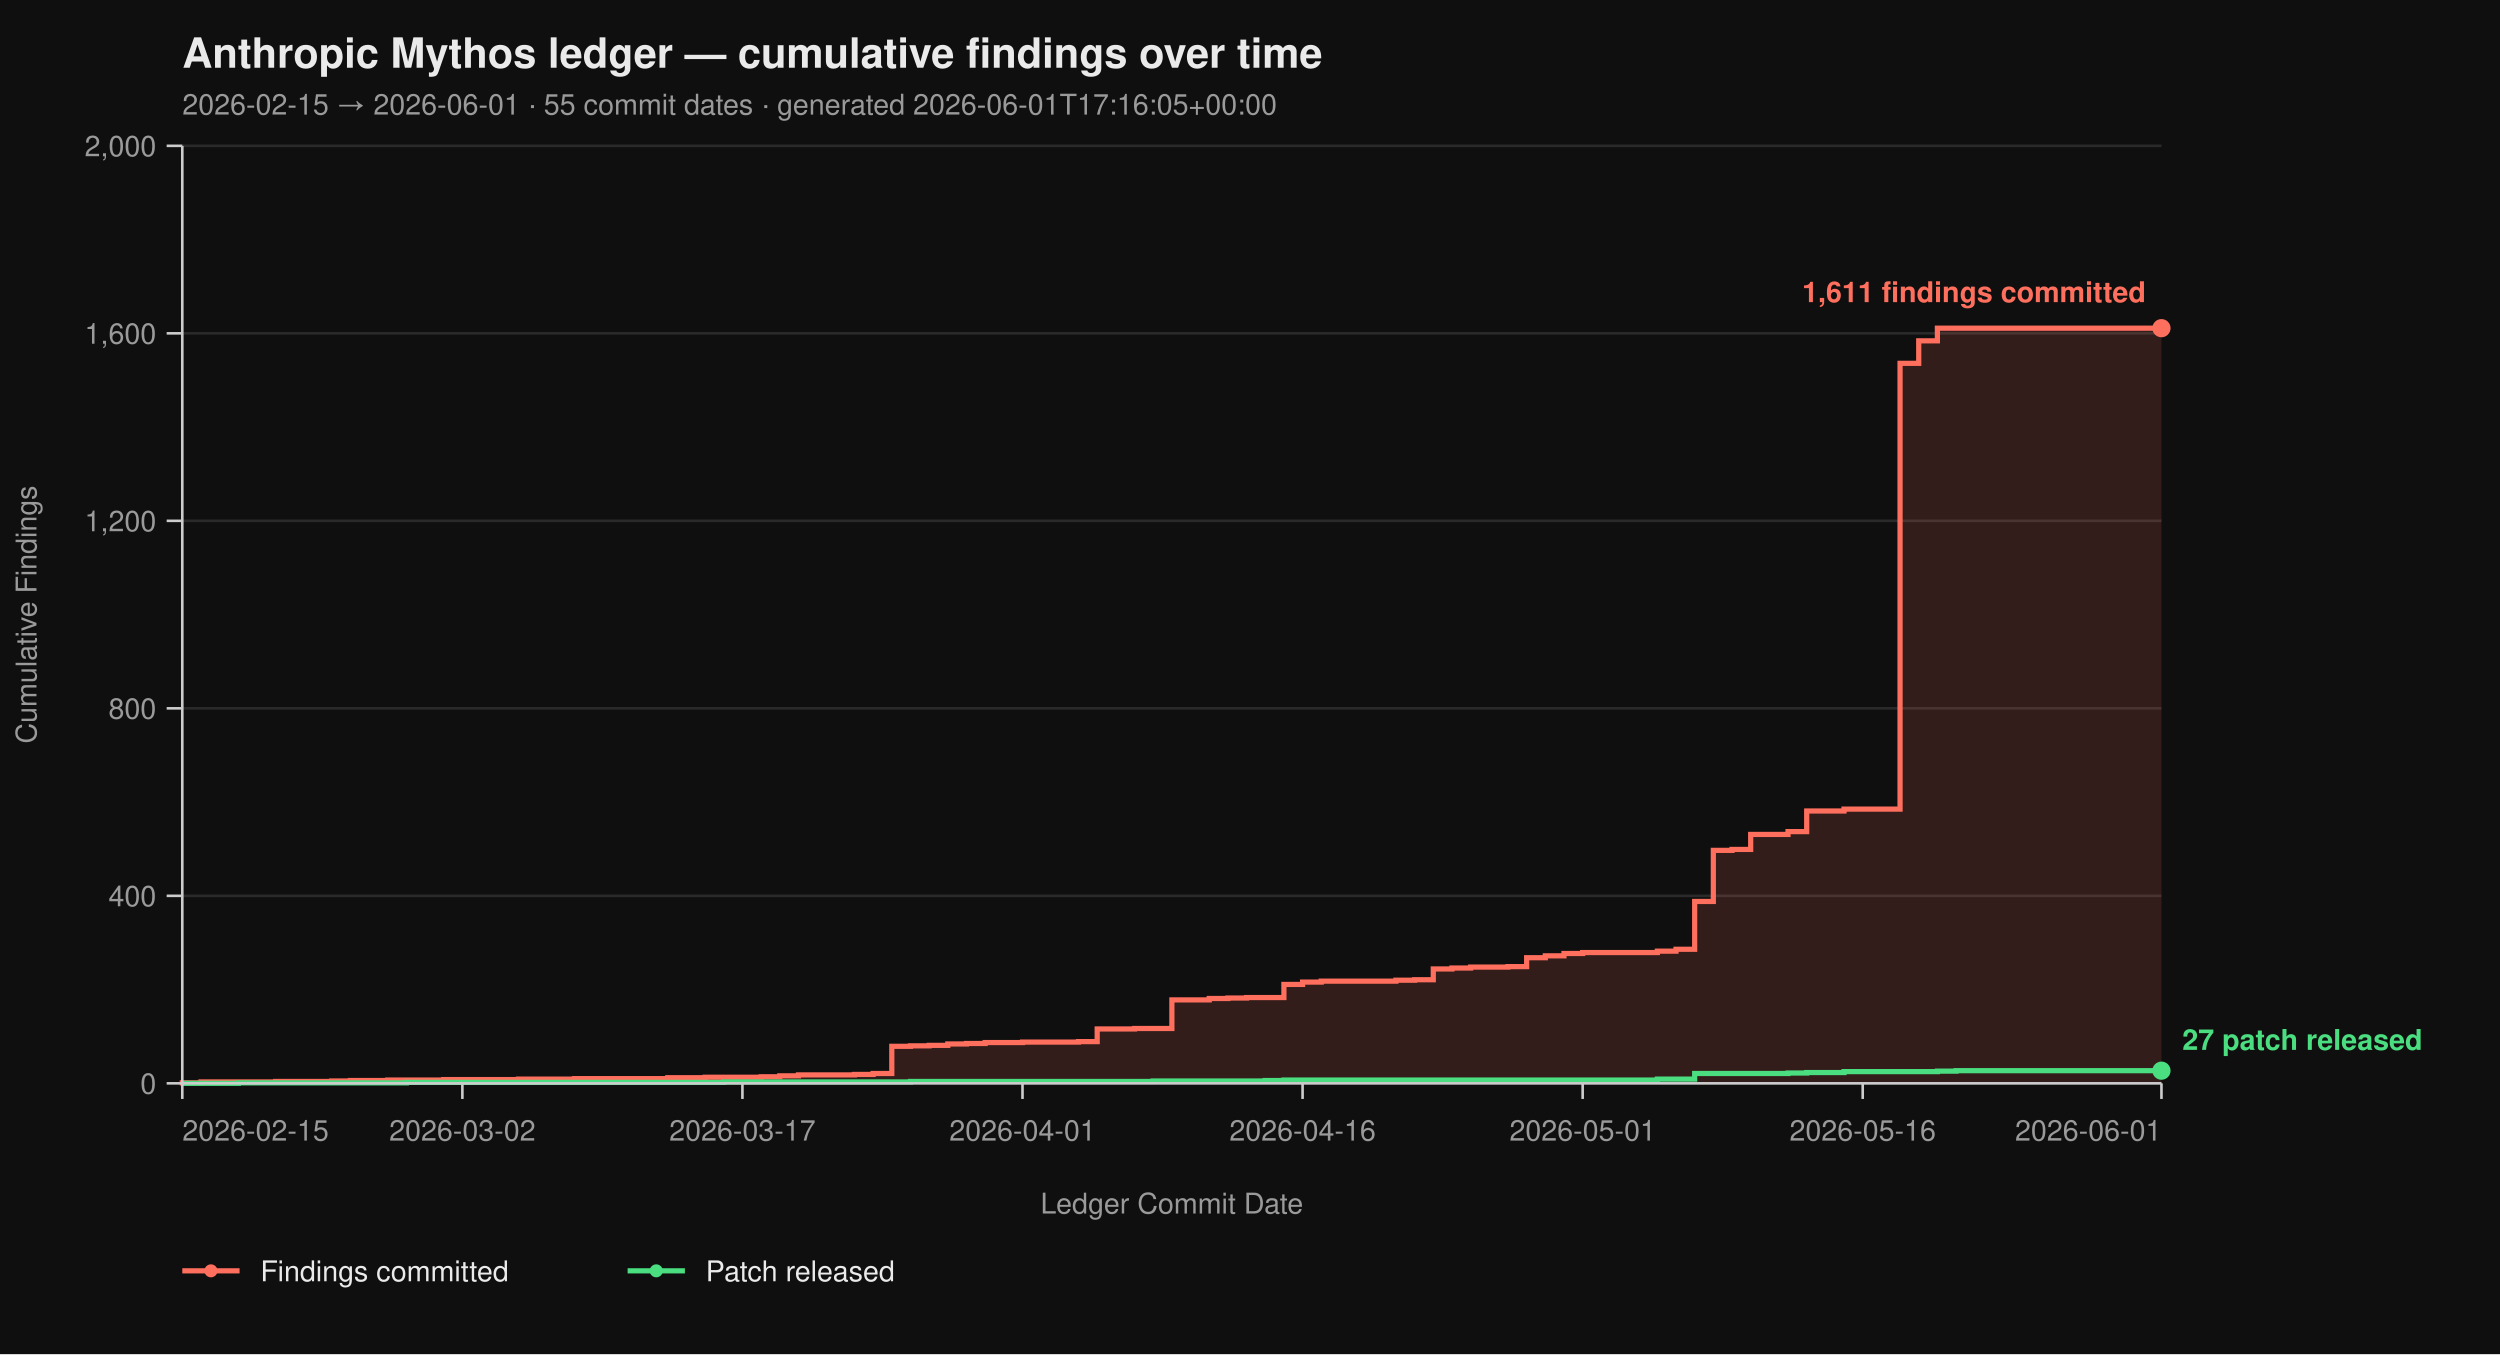
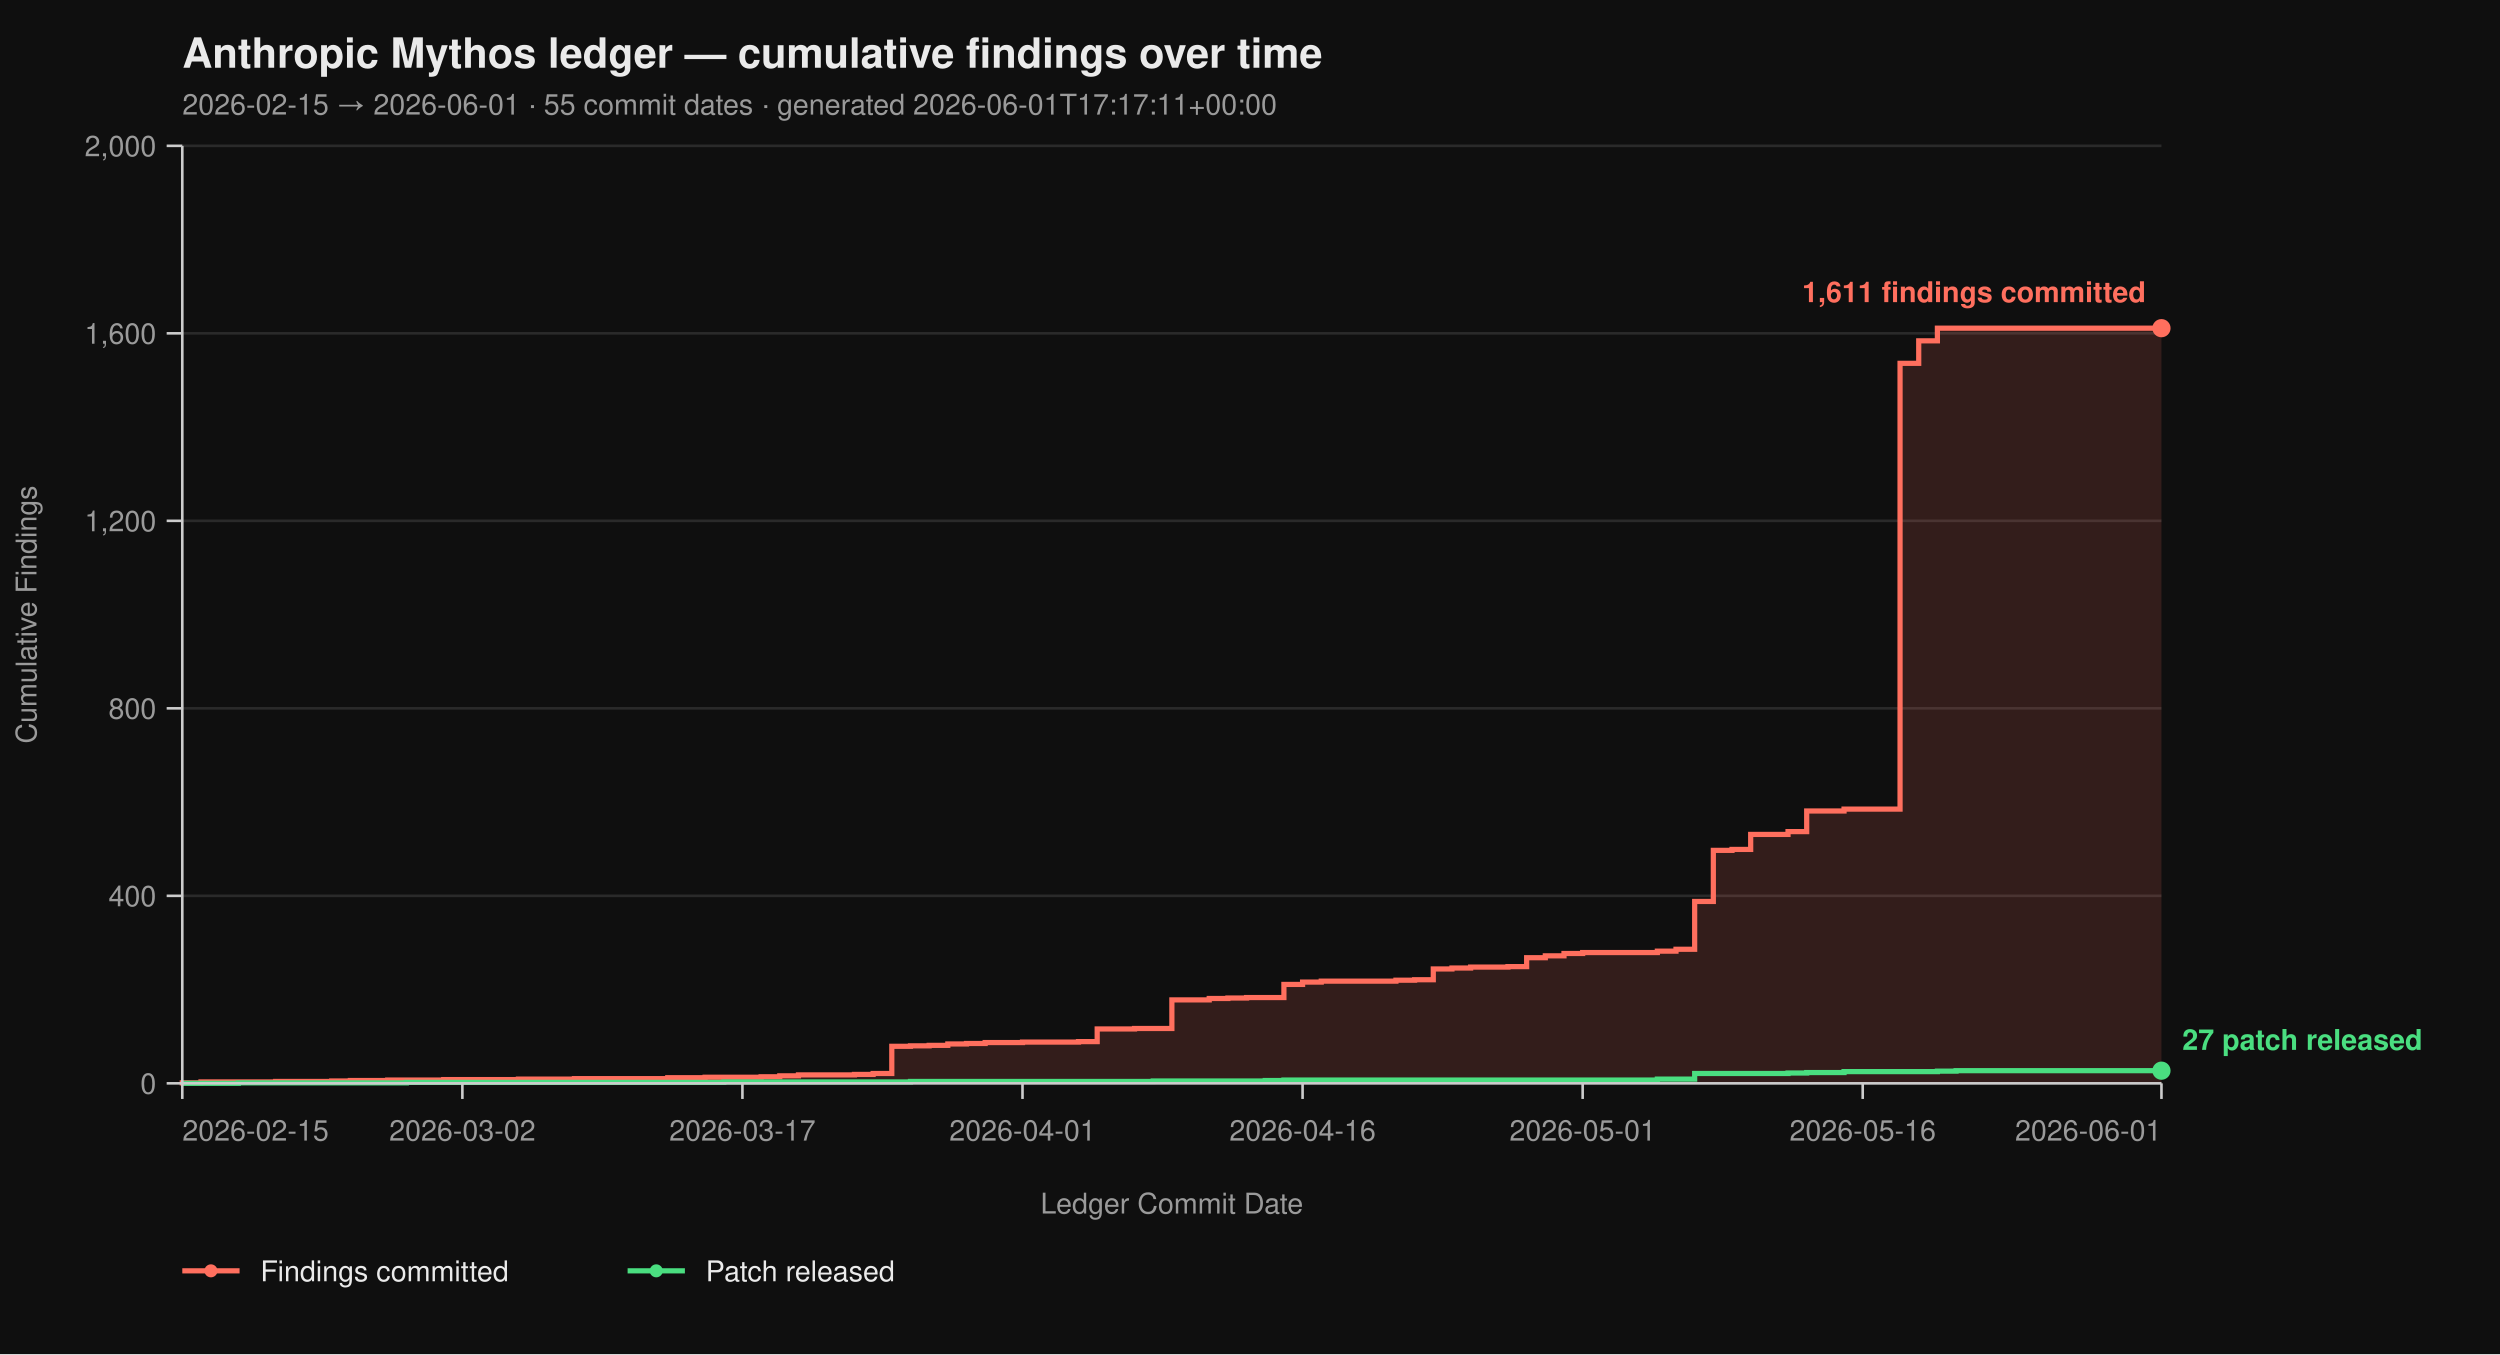
<svg xmlns="http://www.w3.org/2000/svg" viewBox="0 0 960 520" width="960" height="520" font-family="-apple-system, BlinkMacSystemFont, 'Segoe UI', Helvetica, Arial, sans-serif">
  <rect width="100%" height="100%" fill="#0f0f0f" />
  <text x="70" y="26" fill="#eaeaea" font-size="16" font-weight="700">Anthropic Mythos ledger — cumulative findings over time</text>
-   <text x="70" y="44" fill="#9a9a9a" font-size="11">2026-02-15 → 2026-06-01  ·  55 commit dates  ·  generated 2026-06-01T17:16:05+00:00</text>
+   <text x="70" y="44" fill="#9a9a9a" font-size="11">2026-02-15 → 2026-06-01  ·  55 commit dates  ·  generated 2026-06-01T17:17:11+00:00</text>
  <line x1="70" y1="416.00" x2="830" y2="416.00" stroke="#2a2a2a" stroke-width="1" />
  <line x1="70" y1="344.00" x2="830" y2="344.00" stroke="#2a2a2a" stroke-width="1" />
  <line x1="70" y1="272.00" x2="830" y2="272.00" stroke="#2a2a2a" stroke-width="1" />
  <line x1="70" y1="200.00" x2="830" y2="200.00" stroke="#2a2a2a" stroke-width="1" />
  <line x1="70" y1="128.00" x2="830" y2="128.00" stroke="#2a2a2a" stroke-width="1" />
  <line x1="70" y1="56.00" x2="830" y2="56.00" stroke="#2a2a2a" stroke-width="1" />
  <path d="M 70.00 416.00 L 70.00 416.00 L 70.00 415.82 L 77.17 415.82 L 77.17 415.46 L 105.85 415.46 L 105.85 415.28 L 127.36 415.28 L 127.36 415.10 L 134.53 415.10 L 134.53 414.92 L 148.87 414.92 L 148.87 414.74 L 170.38 414.74 L 170.38 414.56 L 199.06 414.56 L 199.06 414.38 L 220.57 414.38 L 220.57 414.20 L 256.42 414.20 L 256.42 413.84 L 270.75 413.84 L 270.75 413.66 L 292.26 413.66 L 292.26 413.48 L 299.43 413.48 L 299.43 413.12 L 306.60 413.12 L 306.60 412.76 L 328.11 412.76 L 328.11 412.58 L 335.28 412.58 L 335.28 412.22 L 342.45 412.22 L 342.45 401.78 L 349.62 401.78 L 349.62 401.60 L 356.79 401.60 L 356.79 401.42 L 363.96 401.42 L 363.96 400.88 L 371.13 400.88 L 371.13 400.70 L 378.30 400.70 L 378.30 400.34 L 392.64 400.34 L 392.64 400.16 L 414.15 400.16 L 414.15 399.98 L 421.32 399.98 L 421.32 395.12 L 435.66 395.12 L 435.66 394.94 L 450.00 394.94 L 450.00 383.96 L 464.34 383.96 L 464.34 383.42 L 471.51 383.42 L 471.51 383.24 L 478.68 383.24 L 478.68 383.06 L 493.02 383.06 L 493.02 378.02 L 500.19 378.02 L 500.19 377.12 L 507.36 377.12 L 507.36 376.76 L 536.04 376.76 L 536.04 376.40 L 543.21 376.40 L 543.21 376.22 L 550.38 376.22 L 550.38 372.08 L 557.55 372.08 L 557.55 371.72 L 564.72 371.72 L 564.72 371.36 L 579.06 371.36 L 579.06 371.18 L 586.23 371.18 L 586.23 367.76 L 593.40 367.76 L 593.40 367.04 L 600.57 367.04 L 600.57 366.14 L 607.74 366.14 L 607.74 365.78 L 636.42 365.78 L 636.42 365.24 L 643.58 365.24 L 643.58 364.52 L 650.75 364.52 L 650.75 346.16 L 657.92 346.16 L 657.92 326.54 L 665.09 326.54 L 665.09 326.18 L 672.26 326.18 L 672.26 320.42 L 686.60 320.42 L 686.60 319.34 L 693.77 319.34 L 693.77 311.42 L 708.11 311.42 L 708.11 310.70 L 729.62 310.70 L 729.62 139.52 L 736.79 139.52 L 736.79 130.88 L 743.96 130.88 L 743.96 126.02 L 830.00 126.02 L 830.00 416.00 Z" fill="#ff6f5e26" stroke="none" />
  <path d="M 70.00 416.00 L 70.00 416.00 L 70.00 415.82 L 77.17 415.82 L 77.17 415.46 L 105.85 415.46 L 105.85 415.28 L 127.36 415.28 L 127.36 415.10 L 134.53 415.10 L 134.53 414.92 L 148.87 414.92 L 148.87 414.74 L 170.38 414.74 L 170.38 414.56 L 199.06 414.56 L 199.06 414.38 L 220.57 414.38 L 220.57 414.20 L 256.42 414.20 L 256.42 413.84 L 270.75 413.84 L 270.75 413.66 L 292.26 413.66 L 292.26 413.48 L 299.43 413.48 L 299.43 413.12 L 306.60 413.12 L 306.60 412.76 L 328.11 412.76 L 328.11 412.58 L 335.28 412.58 L 335.28 412.22 L 342.45 412.22 L 342.45 401.78 L 349.62 401.78 L 349.62 401.60 L 356.79 401.60 L 356.79 401.42 L 363.96 401.42 L 363.96 400.88 L 371.13 400.88 L 371.13 400.70 L 378.30 400.70 L 378.30 400.34 L 392.64 400.34 L 392.64 400.16 L 414.15 400.16 L 414.15 399.98 L 421.32 399.98 L 421.32 395.12 L 435.66 395.12 L 435.66 394.94 L 450.00 394.94 L 450.00 383.96 L 464.34 383.96 L 464.34 383.42 L 471.51 383.42 L 471.51 383.24 L 478.68 383.24 L 478.68 383.06 L 493.02 383.06 L 493.02 378.02 L 500.19 378.02 L 500.19 377.12 L 507.36 377.12 L 507.36 376.76 L 536.04 376.76 L 536.04 376.40 L 543.21 376.40 L 543.21 376.22 L 550.38 376.22 L 550.38 372.08 L 557.55 372.08 L 557.55 371.72 L 564.72 371.72 L 564.72 371.36 L 579.06 371.36 L 579.06 371.18 L 586.23 371.18 L 586.23 367.76 L 593.40 367.76 L 593.40 367.04 L 600.57 367.04 L 600.57 366.14 L 607.74 366.14 L 607.74 365.78 L 636.42 365.78 L 636.42 365.24 L 643.58 365.24 L 643.58 364.52 L 650.75 364.52 L 650.75 346.16 L 657.92 346.16 L 657.92 326.54 L 665.09 326.54 L 665.09 326.18 L 672.26 326.18 L 672.26 320.42 L 686.60 320.42 L 686.60 319.34 L 693.77 319.34 L 693.77 311.42 L 708.11 311.42 L 708.11 310.70 L 729.62 310.70 L 729.62 139.52 L 736.79 139.52 L 736.79 130.88 L 743.96 130.88 L 743.96 126.02 L 830.00 126.02" fill="none" stroke="#ff6f5e" stroke-width="2" stroke-linejoin="miter" stroke-linecap="butt" />
  <path d="M 70.00 416.00 L 91.51 416.00 L 91.51 415.82 L 156.04 415.82 L 156.04 415.64 L 277.92 415.64 L 277.92 415.46 L 349.62 415.46 L 349.62 415.28 L 442.83 415.28 L 442.83 415.10 L 485.85 415.10 L 485.85 414.92 L 493.02 414.92 L 493.02 414.74 L 636.42 414.74 L 636.42 414.38 L 650.75 414.38 L 650.75 412.22 L 686.60 412.22 L 686.60 412.04 L 693.77 412.04 L 693.77 411.86 L 708.11 411.86 L 708.11 411.50 L 743.96 411.50 L 743.96 411.32 L 751.13 411.32 L 751.13 411.14 L 830.00 411.14" fill="none" stroke="#4ade80" stroke-width="2" stroke-linejoin="miter" stroke-linecap="butt" />
  <line x1="70" y1="56" x2="70" y2="416" stroke="#cccccc" stroke-width="1" />
  <line x1="70" y1="416" x2="830" y2="416" stroke="#cccccc" stroke-width="1" />
  <line x1="64" y1="416.00" x2="70" y2="416.00" stroke="#cccccc" stroke-width="1" />
  <line x1="64" y1="344.00" x2="70" y2="344.00" stroke="#cccccc" stroke-width="1" />
  <line x1="64" y1="272.00" x2="70" y2="272.00" stroke="#cccccc" stroke-width="1" />
  <line x1="64" y1="200.00" x2="70" y2="200.00" stroke="#cccccc" stroke-width="1" />
  <line x1="64" y1="128.00" x2="70" y2="128.00" stroke="#cccccc" stroke-width="1" />
  <line x1="64" y1="56.00" x2="70" y2="56.00" stroke="#cccccc" stroke-width="1" />
  <text x="60" y="420.00" text-anchor="end" fill="#9a9a9a" font-size="11">0</text>
  <text x="60" y="348.00" text-anchor="end" fill="#9a9a9a" font-size="11">400</text>
  <text x="60" y="276.00" text-anchor="end" fill="#9a9a9a" font-size="11">800</text>
  <text x="60" y="204.00" text-anchor="end" fill="#9a9a9a" font-size="11">1,200</text>
  <text x="60" y="132.00" text-anchor="end" fill="#9a9a9a" font-size="11">1,600</text>
  <text x="60" y="60.00" text-anchor="end" fill="#9a9a9a" font-size="11">2,000</text>
  <text x="14" y="236.00" fill="#9a9a9a" font-size="11" transform="rotate(-90 14 236.00)" text-anchor="middle">Cumulative Findings</text>
  <line x1="70.00" y1="416" x2="70.00" y2="422" stroke="#cccccc" stroke-width="1" />
  <line x1="177.55" y1="416" x2="177.55" y2="422" stroke="#cccccc" stroke-width="1" />
  <line x1="285.09" y1="416" x2="285.09" y2="422" stroke="#cccccc" stroke-width="1" />
  <line x1="392.64" y1="416" x2="392.64" y2="422" stroke="#cccccc" stroke-width="1" />
  <line x1="500.19" y1="416" x2="500.19" y2="422" stroke="#cccccc" stroke-width="1" />
  <line x1="607.74" y1="416" x2="607.74" y2="422" stroke="#cccccc" stroke-width="1" />
  <line x1="715.28" y1="416" x2="715.28" y2="422" stroke="#cccccc" stroke-width="1" />
  <line x1="830.00" y1="416" x2="830.00" y2="422" stroke="#cccccc" stroke-width="1" />
  <text x="70.00" y="438" text-anchor="start" fill="#9a9a9a" font-size="11">2026-02-15</text>
  <text x="177.55" y="438" text-anchor="middle" fill="#9a9a9a" font-size="11">2026-03-02</text>
  <text x="285.09" y="438" text-anchor="middle" fill="#9a9a9a" font-size="11">2026-03-17</text>
  <text x="392.64" y="438" text-anchor="middle" fill="#9a9a9a" font-size="11">2026-04-01</text>
  <text x="500.19" y="438" text-anchor="middle" fill="#9a9a9a" font-size="11">2026-04-16</text>
  <text x="607.74" y="438" text-anchor="middle" fill="#9a9a9a" font-size="11">2026-05-01</text>
  <text x="715.28" y="438" text-anchor="middle" fill="#9a9a9a" font-size="11">2026-05-16</text>
  <text x="830.00" y="438" text-anchor="end" fill="#9a9a9a" font-size="11">2026-06-01</text>
  <text x="450.00" y="466" fill="#9a9a9a" font-size="11" text-anchor="middle">Ledger Commit Date</text>
  <circle cx="830.00" cy="126.02" r="3.5" fill="#ff6f5e" />
  <text x="824.00" y="116.02" text-anchor="end" fill="#ff6f5e" font-size="11" font-weight="600">1,611 findings committed</text>
  <circle cx="830.00" cy="411.14" r="3.5" fill="#4ade80" />
  <text x="838.00" y="403.14" text-anchor="start" fill="#4ade80" font-size="11" font-weight="600">27 patch released</text>
  <line x1="70" y1="488" x2="92" y2="488" stroke="#ff6f5e" stroke-width="2" />
  <circle cx="81" cy="488" r="2.5" fill="#ff6f5e" />
  <text x="100" y="492" fill="#eaeaea" font-size="11">Findings committed</text>
  <line x1="241.0" y1="488" x2="263.0" y2="488" stroke="#4ade80" stroke-width="2" />
  <circle cx="252.0" cy="488" r="2.5" fill="#4ade80" />
  <text x="271.0" y="492" fill="#eaeaea" font-size="11">Patch released</text>
</svg>
